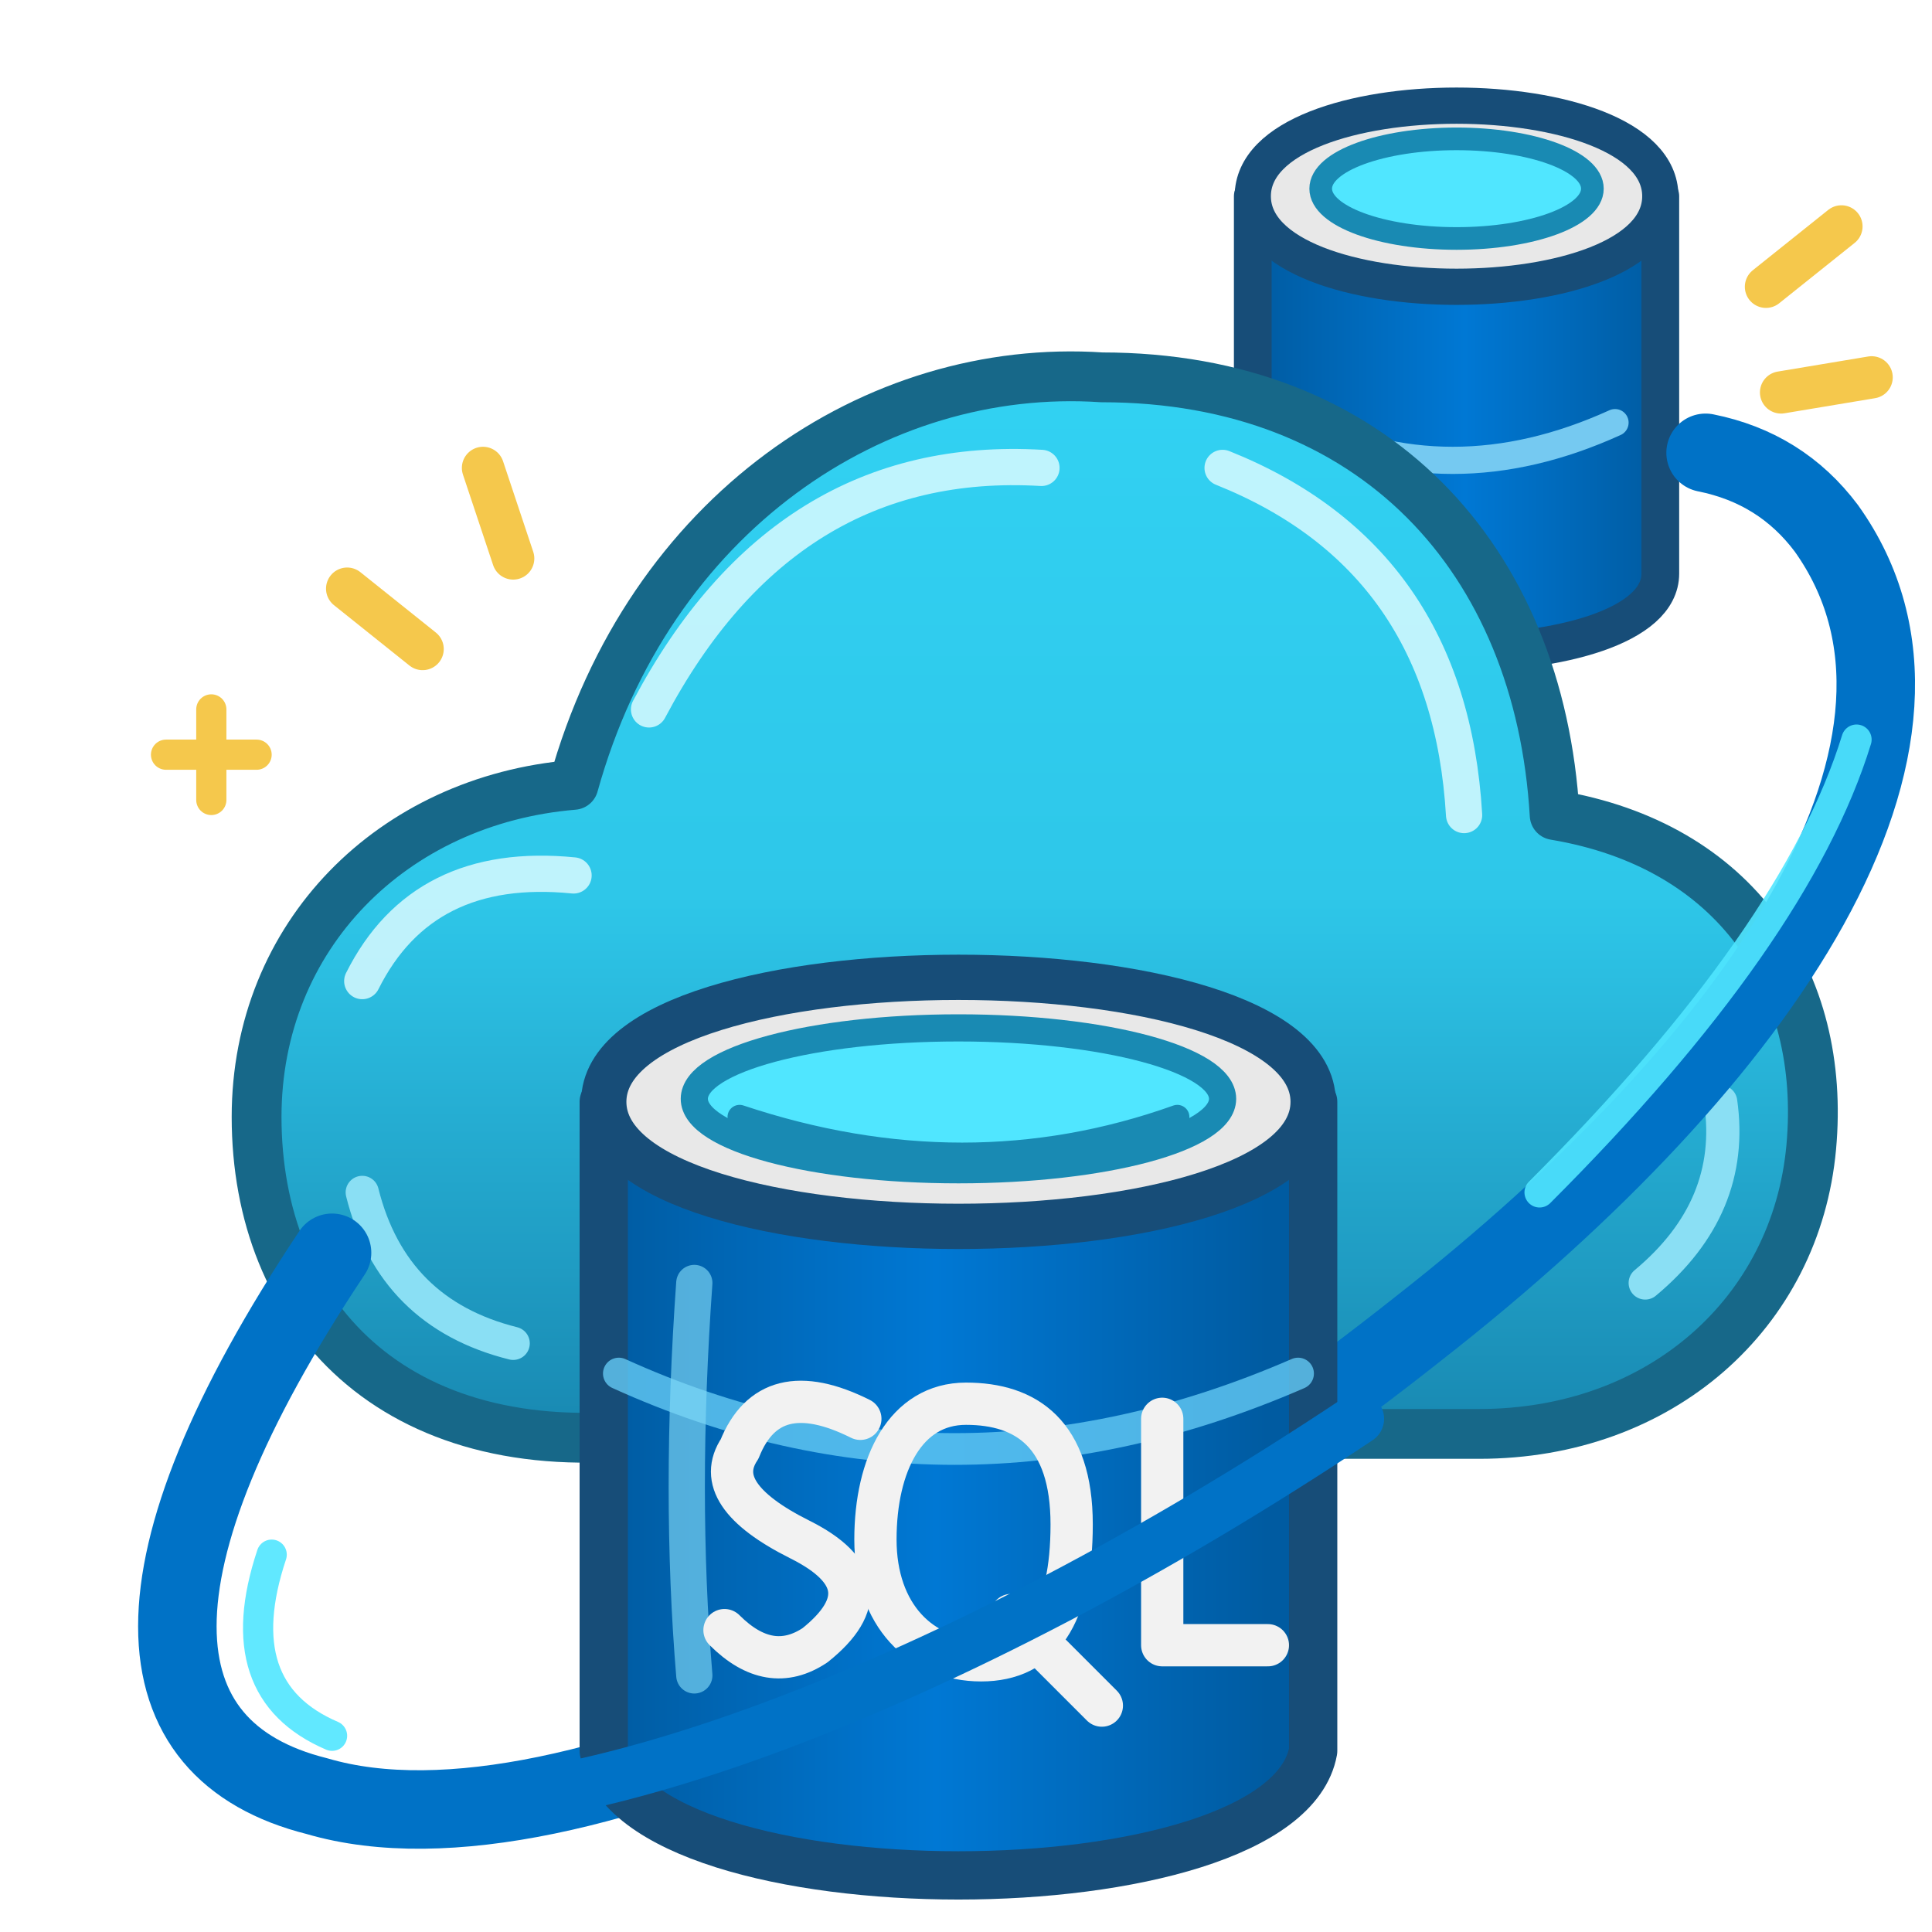
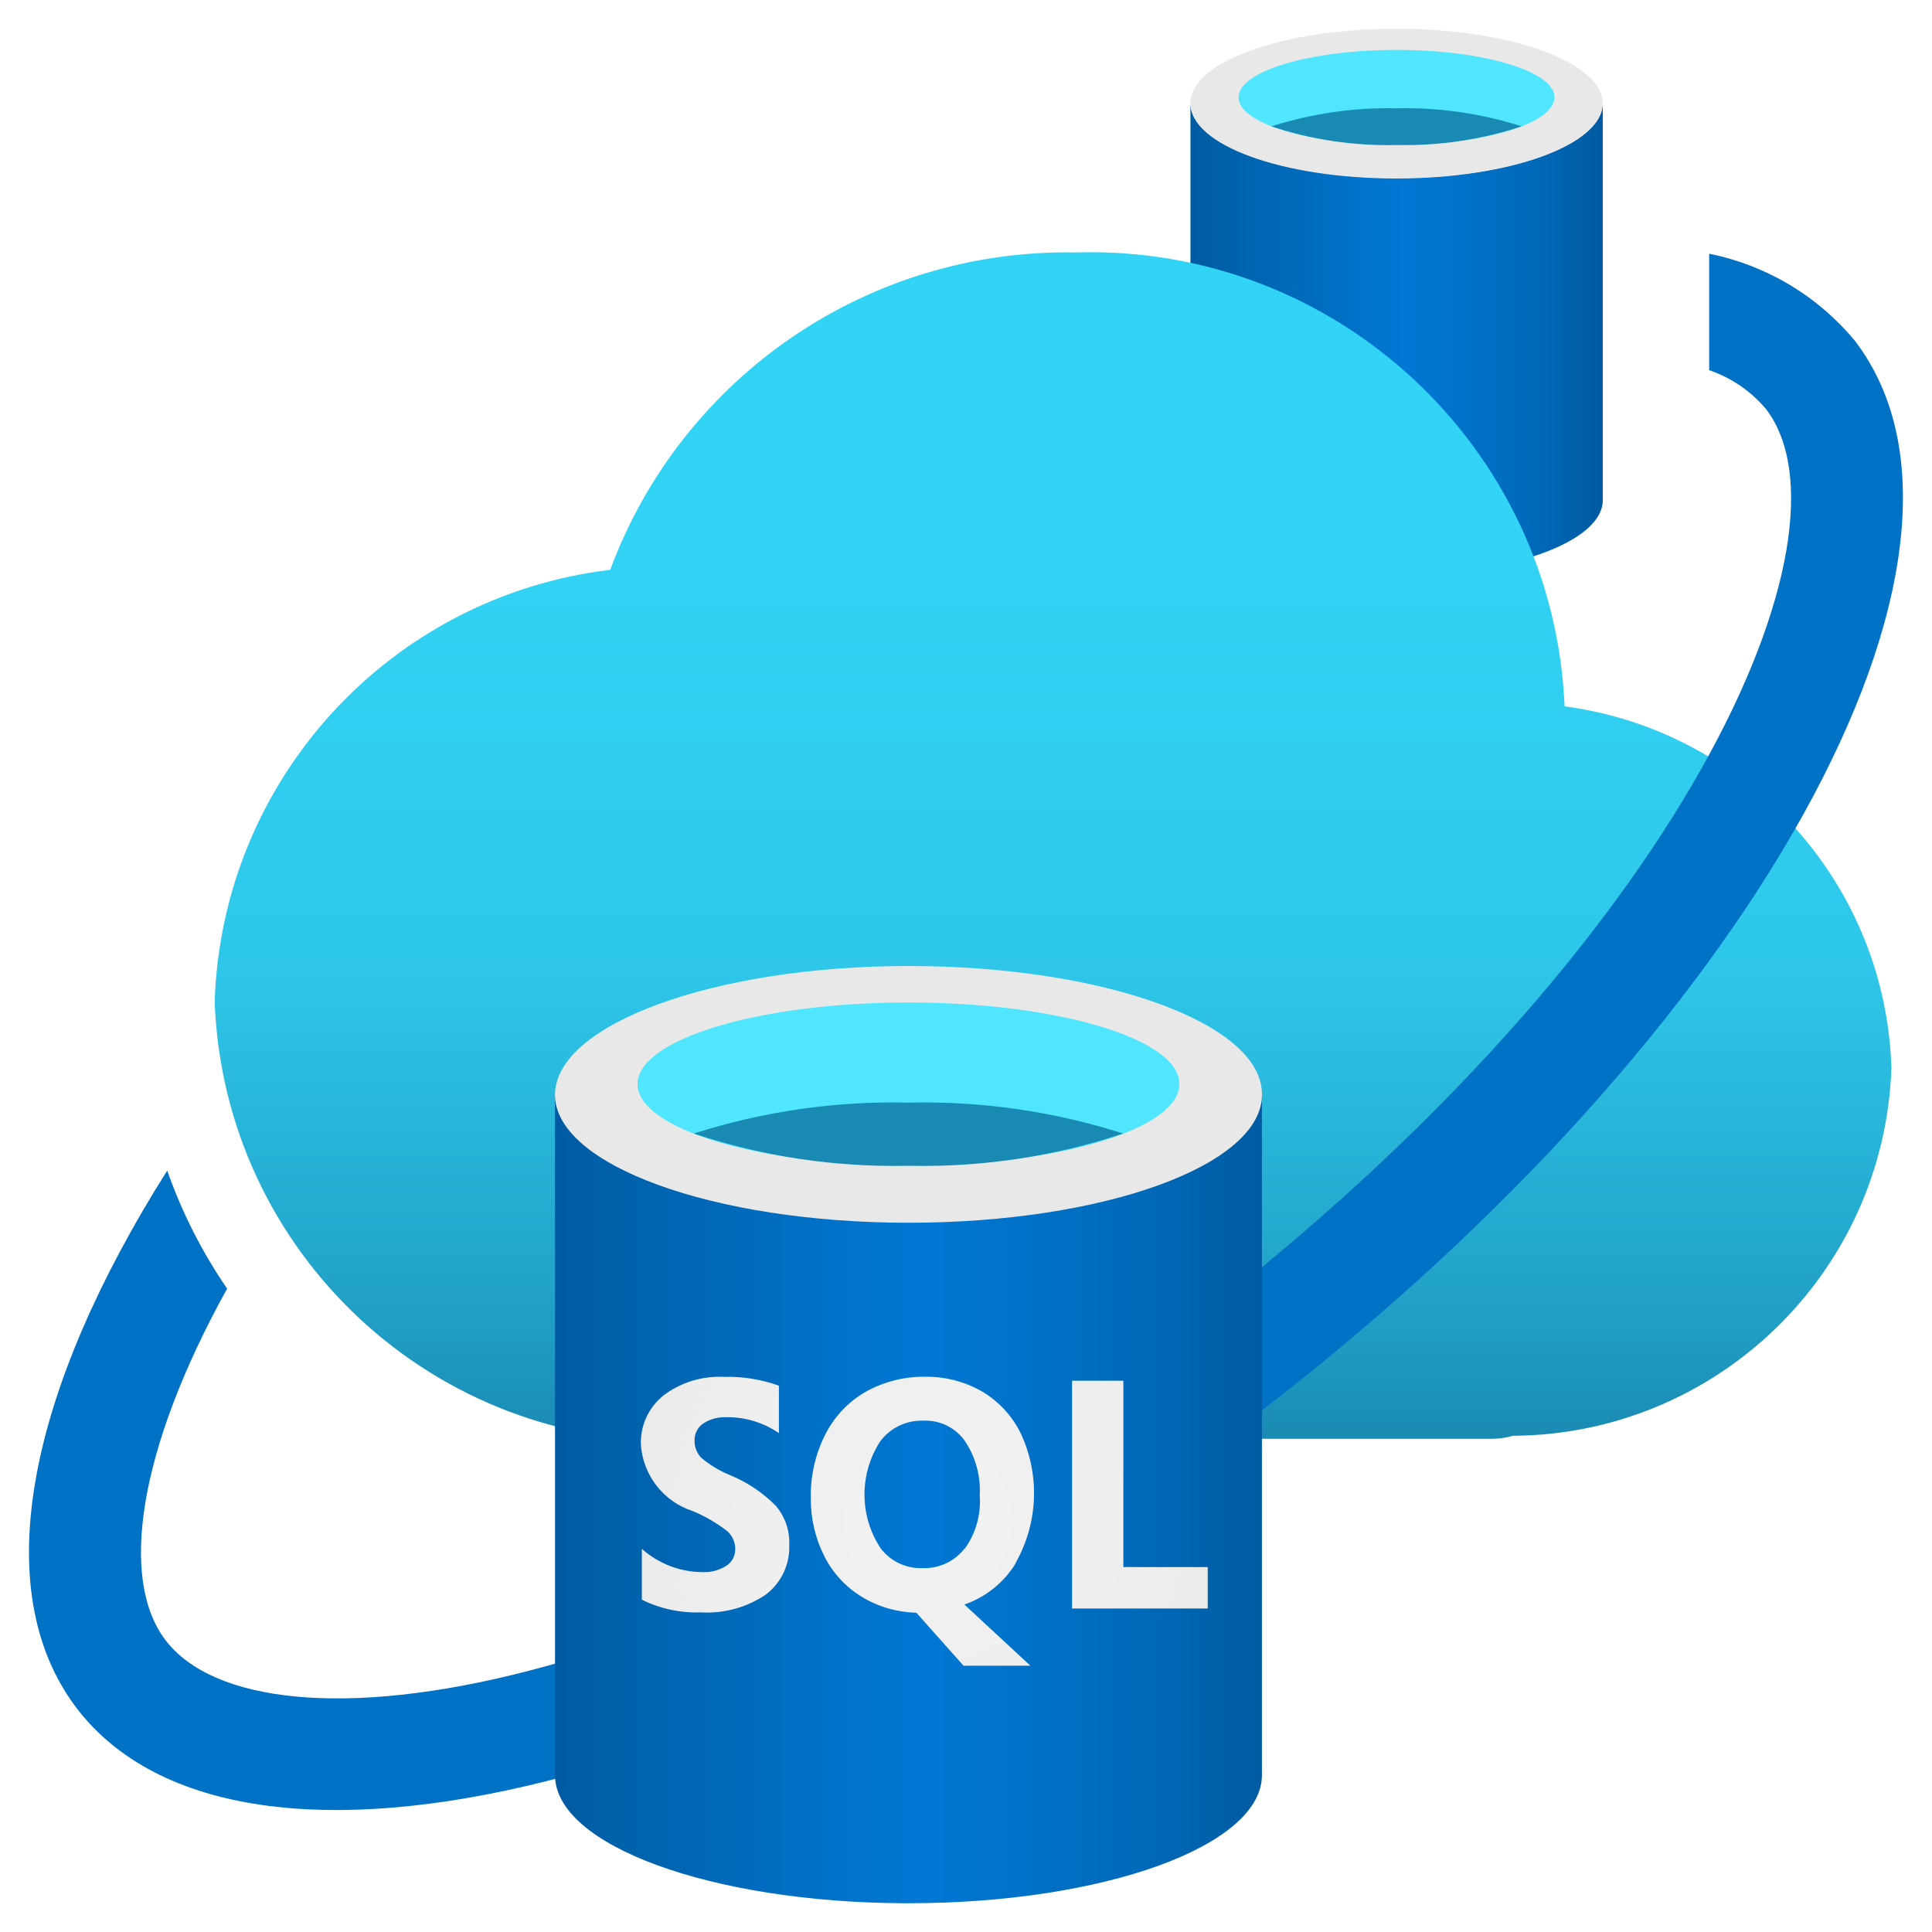
- <svg xmlns="http://www.w3.org/2000/svg" width="128" height="128" viewBox="0 0 128 128" fill="none">
+ <svg xmlns="http://www.w3.org/2000/svg" width="128" height="128" viewBox="0 0 128 128">
  <defs>
-     <linearGradient id="edgeCloud" x1="68" y1="17" x2="68" y2="94" gradientUnits="userSpaceOnUse">
-       <stop stop-color="#32D4F5" />
-       <stop offset=".55" stop-color="#2EC7E9" />
-       <stop offset="1" stop-color="#198AB3" />
+     <linearGradient id="serverGradient" x1="11.091" y1="16.84" x2="14.933" y2="16.84" gradientTransform="matrix(1, 0, 0, -1, 0, 20)" gradientUnits="userSpaceOnUse">
+       <stop offset="0" stop-color="#005ba1" />
+       <stop offset="0.068" stop-color="#0060a9" />
+       <stop offset="0.517" stop-color="#0078d4" />
+       <stop offset="0.82" stop-color="#006abb" />
+       <stop offset="1" stop-color="#005ba1" />
    </linearGradient>
-     <linearGradient id="edgeDb" x1="40" y1="80" x2="84" y2="80" gradientUnits="userSpaceOnUse">
-       <stop stop-color="#005BA1" />
-       <stop offset=".5" stop-color="#0078D4" />
-       <stop offset="1" stop-color="#005BA1" />
+     <linearGradient id="cloudGradient" x1="9.813" y1="6.578" x2="9.813" y2="17.649" gradientTransform="matrix(1, 0, 0, -1, 0, 20)" gradientUnits="userSpaceOnUse">
+       <stop offset="0" stop-color="#198ab3" />
+       <stop offset="0.097" stop-color="#209ec5" />
+       <stop offset="0.396" stop-color="#2ec7e9" />
+       <stop offset="0.775" stop-color="#32d4f5" />
    </linearGradient>
-     <linearGradient id="edgeSmallDb" x1="83" y1="22" x2="110" y2="22" gradientUnits="userSpaceOnUse">
-       <stop stop-color="#005BA1" />
-       <stop offset=".52" stop-color="#0078D4" />
-       <stop offset="1" stop-color="#005BA1" />
+     <linearGradient id="dbGradient" x1="5.171" y1="6.037" x2="11.757" y2="6.037" gradientUnits="userSpaceOnUse">
+       <stop offset="0" stop-color="#005ba1" />
+       <stop offset="0.068" stop-color="#0060a9" />
+       <stop offset="0.517" stop-color="#0078d4" />
+       <stop offset="0.82" stop-color="#006abb" />
+       <stop offset="1" stop-color="#005ba1" />
    </linearGradient>
+     <radialGradient id="sqlGradient" cx="8.647" cy="5.828" r="3.632" gradientTransform="matrix(1, 0, 0, -1, 0, 20)" gradientUnits="userSpaceOnUse">
+       <stop offset="0" stop-color="#f2f2f2" />
+       <stop offset="0.58" stop-color="#eee" />
+       <stop offset="1" stop-color="#e6e6e6" />
+     </radialGradient>
  </defs>
-   <path d="M83 13 Q96 17 110 13 L110 38            C110 45 83 45 83 38Z" fill="url(#edgeSmallDb)" stroke="#174D78" stroke-width="2.5" stroke-linejoin="round" />
-   <path d="M83 13 C83 5 110 5 110 13            C110 21 83 21 83 13Z" fill="#E8E8E8" stroke="#174D78" stroke-width="2.4" />
-   <ellipse cx="96.5" cy="12.5" rx="9" ry="3.3" fill="#50E6FF" stroke="#198AB3" stroke-width="1.5" />
-   <path d="M86 28 Q96 33 107 28" stroke="#75C9F1" stroke-width="1.8" stroke-linecap="round" />
-   <path d="M43 95            C26 97 17 87 17 74            C17 62 26 53 38 52            C43 34 58 24 73 25            C91 25 102 37 103 54            C115 56 121 65 120 76            C119 87 110 95 98 95Z" fill="url(#edgeCloud)" stroke="#176889" stroke-width="3.3" stroke-linecap="round" stroke-linejoin="round" />
-   <path d="M24 65 Q28 57 38 58            M43 47 Q52 30 69 31            M81 31 Q96 37 97 54" stroke="#D8FAFF" stroke-width="2.4" stroke-linecap="round" opacity=".85" />
-   <path d="M24 79 Q26 87 34 89            M109 85 Q115 80 114 73" stroke="#8ADFF4" stroke-width="2.2" stroke-linecap="round" />
-   <path d="M22 83            C8 104 9 116 21 119            C38 124 70 107 94 88            C117 70 131 49 121 35            Q118 31 113 30" stroke="#0072C6" stroke-width="5.2" stroke-linecap="round" stroke-linejoin="round" />
-   <path d="M18 103 Q15 112 22 115            M102 79 Q119 62 123 49" stroke="#50E6FF" stroke-width="2" stroke-linecap="round" opacity=".9" />
-   <path d="M40 73            C43 82 84 82 87 73            L87 116            C85 127 42 127 40 116Z" fill="url(#edgeDb)" stroke="#174D78" stroke-width="3.2" stroke-linecap="round" stroke-linejoin="round" />
-   <path d="M40 73            C40 62 87 62 87 73            C87 84 40 84 40 73Z" fill="#E8E8E8" stroke="#174D78" stroke-width="3" stroke-linejoin="round" />
-   <ellipse cx="63.5" cy="72.8" rx="17.5" ry="4.7" fill="#50E6FF" stroke="#198AB3" stroke-width="1.8" />
-   <path d="M49 74 Q64 79 78 74" stroke="#198AB3" stroke-width="1.6" stroke-linecap="round" />
-   <path d="M41 91 Q63 101 86 91" stroke="#63C9F4" stroke-width="2.1" stroke-linecap="round" opacity=".8" />
-   <path d="M46 85 Q45 99 46 111" stroke="#80D9F6" stroke-width="2.4" stroke-linecap="round" opacity=".65" />
-   <g stroke="#F2F2F2" stroke-width="2.8" stroke-linecap="round" stroke-linejoin="round">
-     <path d="M57 94              Q51 91 49 96              Q47 99 53 102              Q59 105 54 109              Q51 111 48 108" />
-     <path d="M71 101              C71 95 68 93 64 93              C60 93 58 97 58 102              C58 107 61 110 65 110              C69 110 71 107 71 101Z" />
-     <path d="M67 107 L73 113" />
-     <path d="M77 94 L77 109 L84 109" />
+   <g transform="scale(7.111111)">
+     <path d="M13.012,1.659c-1.06,0-1.921-.311-1.921-.7v3.7c0,.381.845.69,1.893.7h.028c1.06,0,1.921-.311,1.921-.7V.963C14.93,1.348,14.071,1.659,13.012,1.659Z" fill="url(#serverGradient)" />
+     <path d="M14.93.963c0,.385-.859.7-1.921.7s-1.918-.311-1.918-.7S11.95.268,13.012.268s1.921.312,1.921.7" fill="#e8e8e8" />
+     <path d="M14.482.907c0,.245-.659.442-1.472.442s-1.471-.2-1.471-.442S12.2.465,13.012.465s1.471.2,1.471.442" fill="#50e6ff" />
+     <path d="M13.012,1.009a3.576,3.576,0,0,0-1.166.168,3.42,3.42,0,0,0,1.166.174,3.458,3.458,0,0,0,1.164-.174A3.56,3.56,0,0,0,13.012,1.009Z" fill="#198ab3" />
+     <path d="M17.622,9.954a3.509,3.509,0,0,0-3.045-3.373,4.422,4.422,0,0,0-4.556-4.229A4.537,4.537,0,0,0,5.685,5.309,4.188,4.188,0,0,0,2,9.338a4.25,4.25,0,0,0,4.4,4.084c.13,0,.259-.007.387-.017h7.122a.742.742,0,0,0,.187-.028A3.552,3.552,0,0,0,17.622,9.954Z" fill="url(#cloudGradient)" />
+     <path d="M17.283,3.177a2.365,2.365,0,0,0-1.359-.813V3.449a1.194,1.194,0,0,1,.531.364c.883,1.158-.722,4.954-5.342,8.506S2.425,16.44,1.542,15.281c-.433-.568-.256-1.776.574-3.275a4.691,4.691,0,0,1-.558-1.1c-1.29,2.041-1.685,3.9-.845,5.007,1.519,1.991,6.459.753,11.035-2.766S18.8,5.168,17.283,3.177Z" fill="#0072c6" />
+     <path d="M8.464,11.387c-1.818,0-3.293-.534-3.293-1.192v6.344c0,.653,1.45,1.184,3.248,1.193h.045c1.819,0,3.293-.534,3.293-1.193V10.2C11.757,10.853,10.283,11.387,8.464,11.387Z" fill="url(#dbGradient)" />
+     <path d="M11.757,10.2c0,.658-1.474,1.192-3.293,1.192S5.171,10.853,5.171,10.2,6.646,9,8.464,9s3.293.534,3.293,1.193" fill="#e8e8e8" />
+     <path d="M10.988,10.1c0,.419-1.13.759-2.524.759S5.94,10.517,5.94,10.1,7.07,9.34,8.464,9.34s2.524.34,2.524.758" fill="#50e6ff" />
+     <path d="M8.464,10.273a6.083,6.083,0,0,0-2,.288,5.9,5.9,0,0,0,2,.3,5.9,5.9,0,0,0,2-.3A6.083,6.083,0,0,0,8.464,10.273Z" fill="#198ab3" />
+     <path d="M10.466,14.6V12.864H9.988v2.122h1.264V14.6ZM6.8,13.743a1.026,1.026,0,0,1-.264-.159.223.223,0,0,1-.065-.165.186.186,0,0,1,.08-.156.364.364,0,0,1,.217-.059.841.841,0,0,1,.489.148V12.91a1.408,1.408,0,0,0-.515-.082A.86.86,0,0,0,6.183,13a.56.56,0,0,0-.212.458.7.7,0,0,0,.485.621,1.433,1.433,0,0,1,.317.184.22.22,0,0,1,.077.167.182.182,0,0,1-.081.157.384.384,0,0,1-.228.06.854.854,0,0,1-.561-.217v.474a1.146,1.146,0,0,0,.549.118.975.975,0,0,0,.605-.165.553.553,0,0,0,.219-.468.523.523,0,0,0-.126-.361A1.286,1.286,0,0,0,6.8,13.743Zm2.663.817a1.316,1.316,0,0,0,.043-1.214.925.925,0,0,0-.36-.384,1.032,1.032,0,0,0-.524-.135,1.106,1.106,0,0,0-.557.14.954.954,0,0,0-.377.4,1.249,1.249,0,0,0-.134.588,1.178,1.178,0,0,0,.124.54.936.936,0,0,0,.349.381,1.022,1.022,0,0,0,.51.149l.44.494H9.6l-.615-.57A.906.906,0,0,0,9.466,14.56Zm-.478-.13a.476.476,0,0,1-.392.18.468.468,0,0,1-.389-.186.909.909,0,0,1,0-1,.483.483,0,0,1,.4-.188.449.449,0,0,1,.384.187.831.831,0,0,1,.14.51A.756.756,0,0,1,8.988,14.43Z" fill="url(#sqlGradient)" />
  </g>
-   <path d="M23 119            C36 122 63 112 90 94" stroke="#0072C6" stroke-width="3.4" stroke-linecap="round" />
-   <g stroke="#F5C84C" stroke-width="2.8" stroke-linecap="round" stroke-linejoin="round">
-     <path d="M28 43 L23 39" />
-     <path d="M34 37 L32 31" />
-     <path d="M117 19 L122 15" />
-     <path d="M118 26 L124 25" />
-   </g>
-   <path d="M14 47 L14 53 M11 50 L17 50" stroke="#F5C84C" stroke-width="2" stroke-linecap="round" />
</svg>
